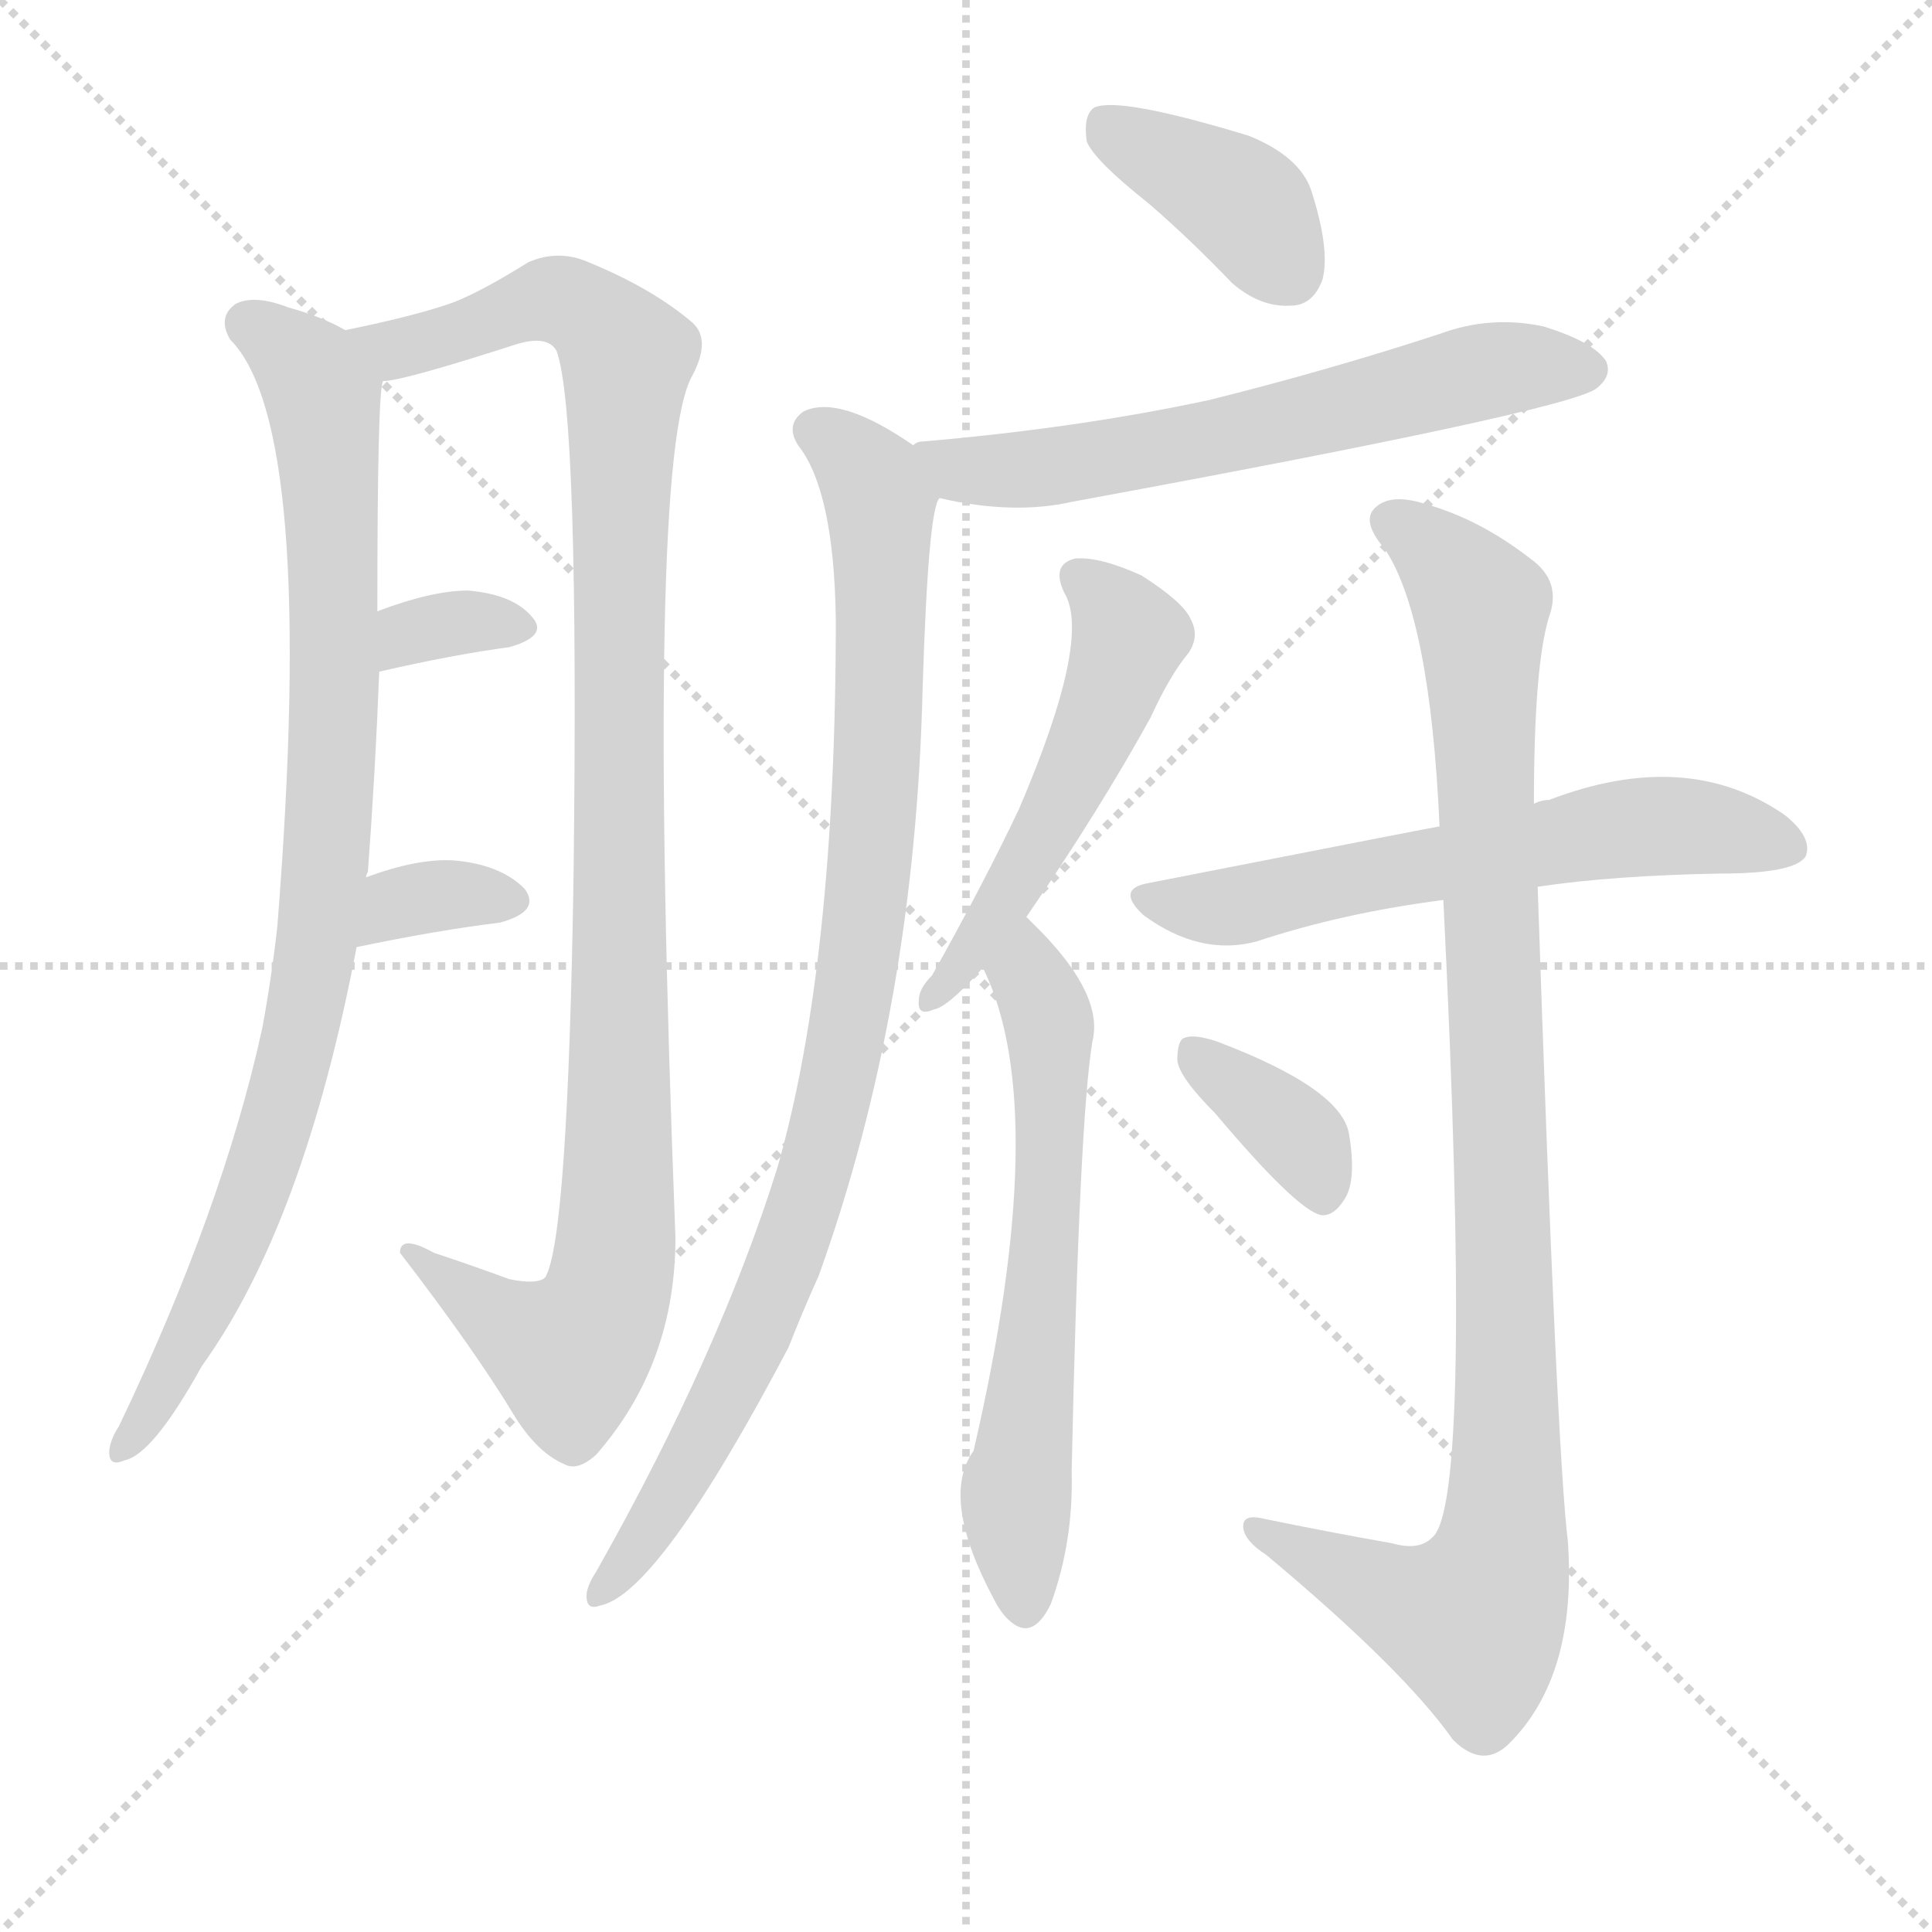
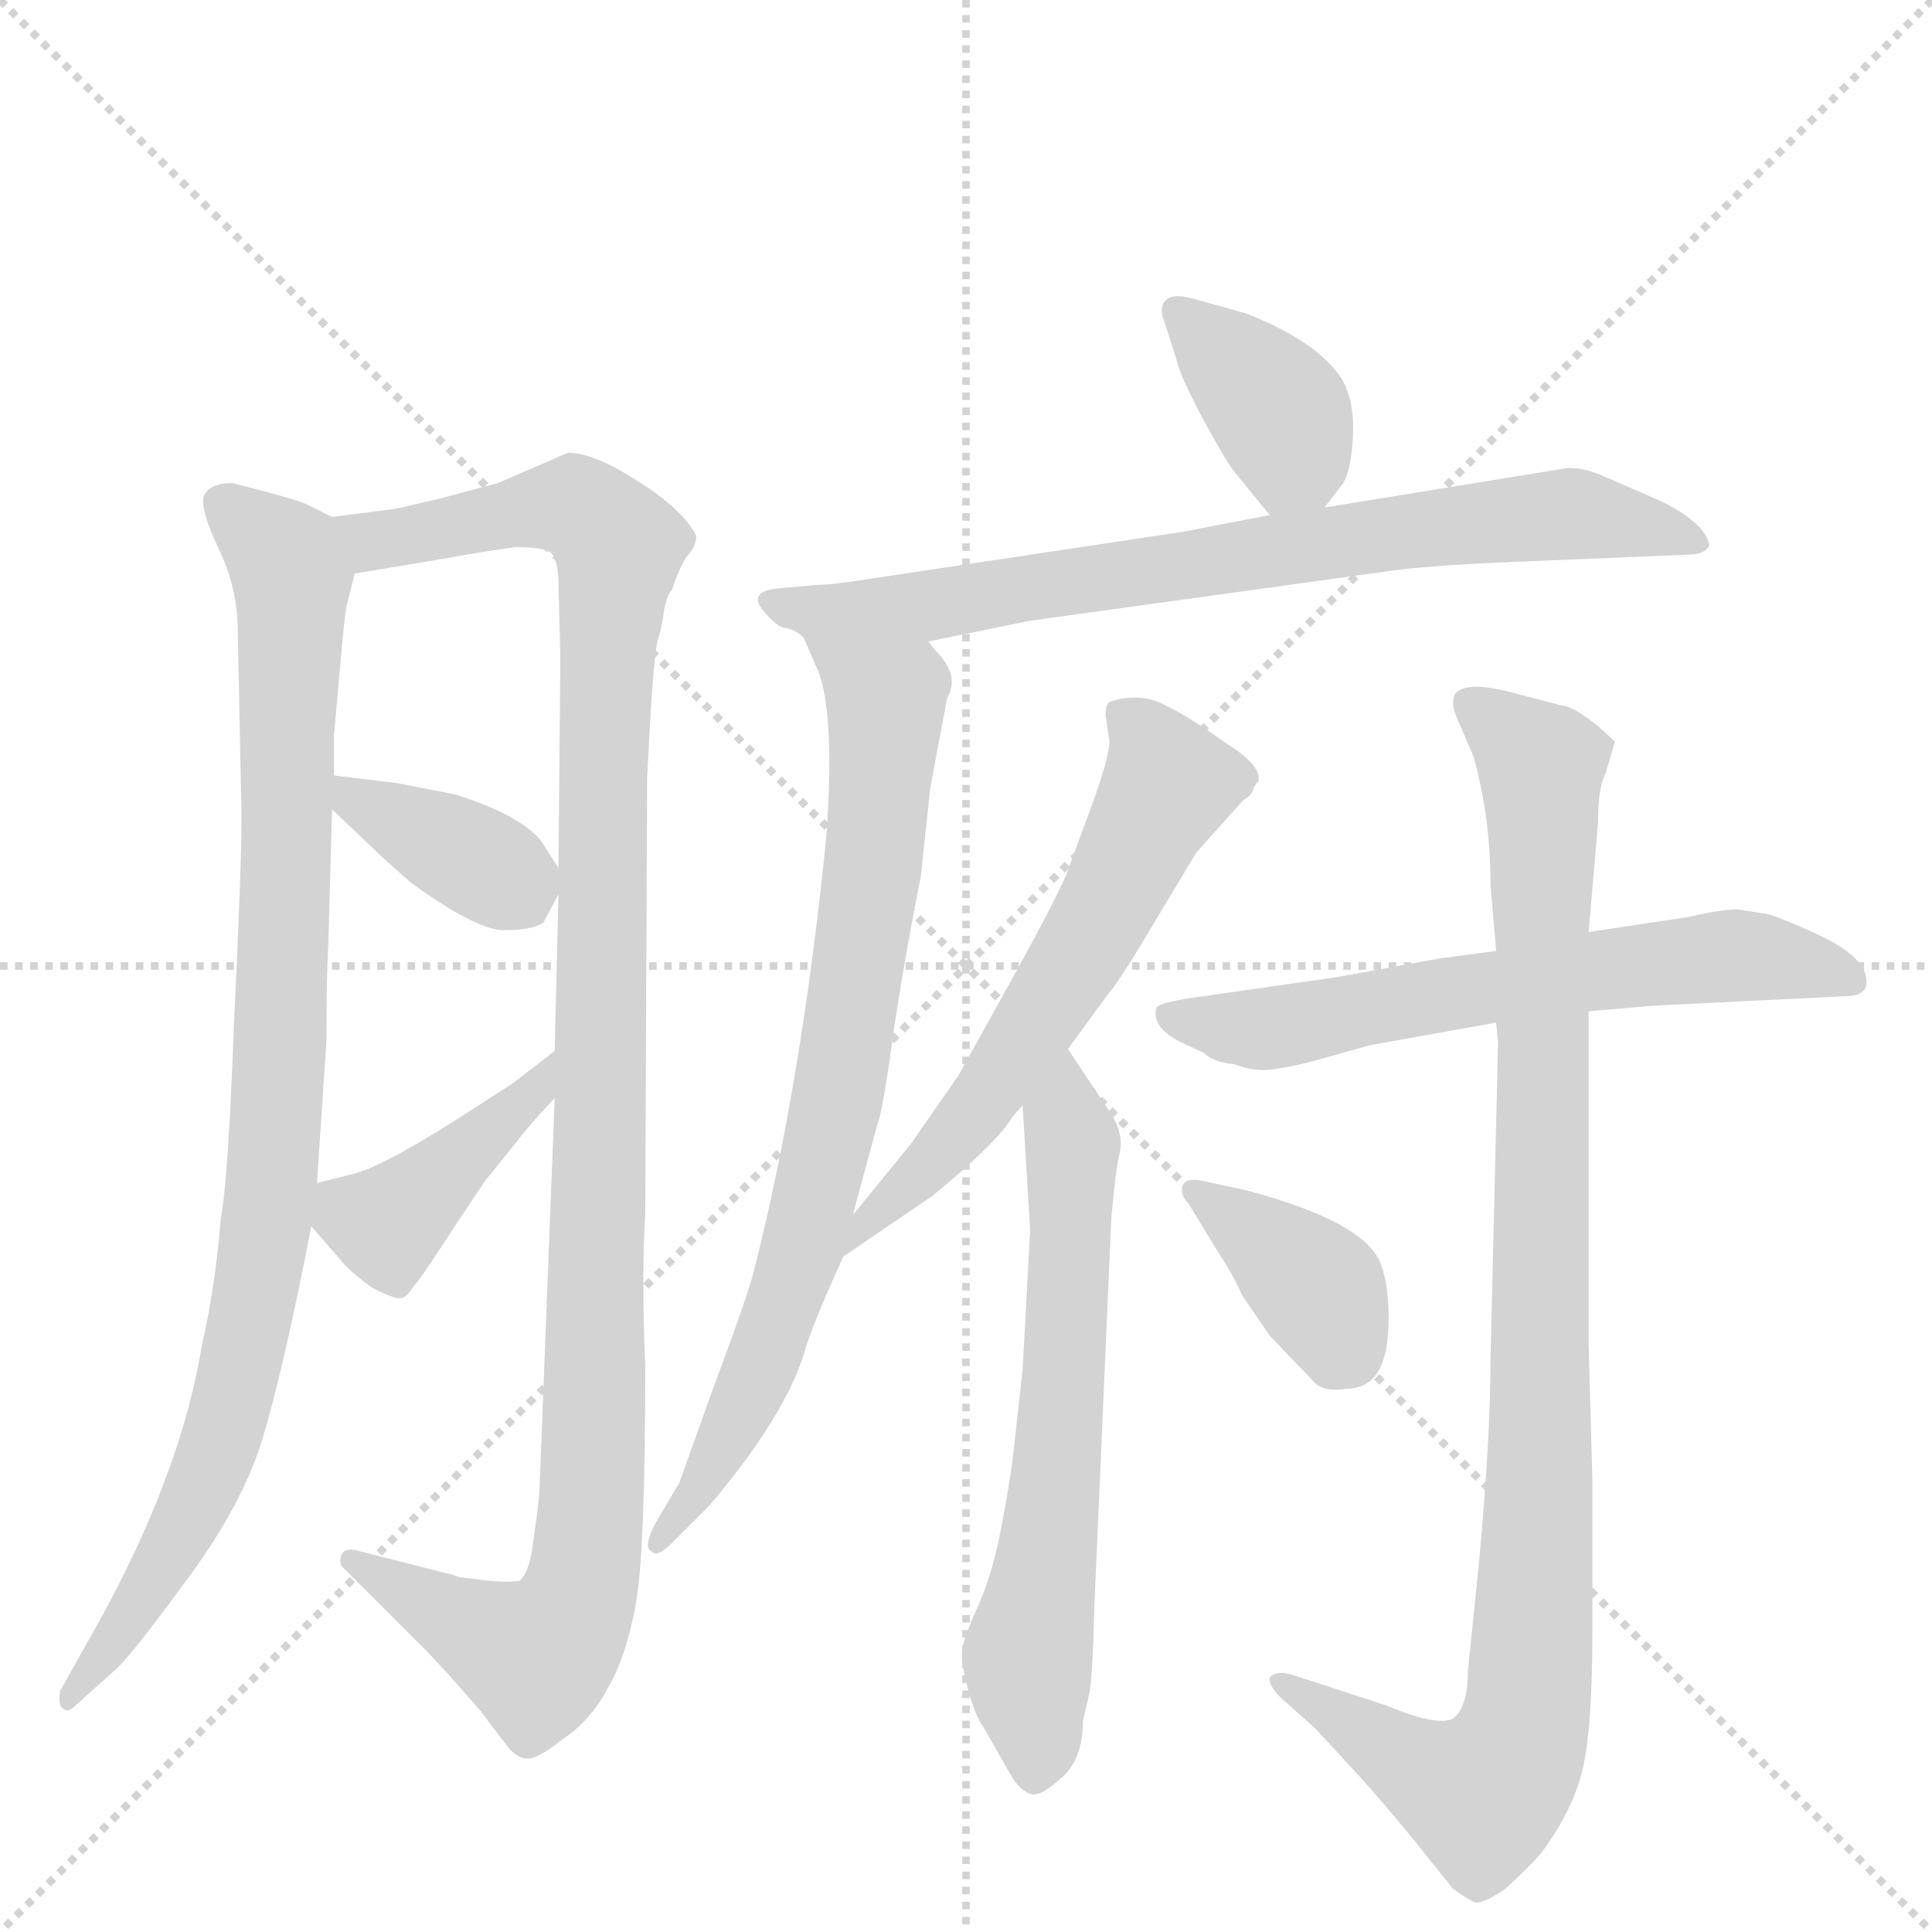
<svg xmlns="http://www.w3.org/2000/svg" version="1.1" viewBox="0 0 1024 1024">
  <g stroke="lightgray" stroke-dasharray="1,1" stroke-width="1" transform="scale(4, 4)">
    <line x1="0" y1="0" x2="256" y2="256" />
    <line x1="256" y1="0" x2="0" y2="256" />
    <line x1="128" y1="0" x2="128" y2="256" />
    <line x1="0" y1="128" x2="256" y2="128" />
  </g>
-   <g transform="scale(1, -1) translate(0, -900)">
+   <g transform="scale(1, -1) translate(0, -860)">
    <style type="text/css">
      
        @keyframes keyframes0 {
          from {
            stroke: blue;
-             stroke-dashoffset: 889;
-             stroke-width: 128;
-           }
-           74% {
+             stroke-dashoffset: 930;
+             stroke-width: 128;
+           }
+           75% {
            animation-timing-function: step-end;
            stroke: blue;
            stroke-dashoffset: 0;
            stroke-width: 128;
          }
          to {
            stroke: black;
            stroke-width: 1024;
          }
        }
        #make-me-a-hanzi-animation-0 {
-           animation: keyframes0 0.973s both;
+           animation: keyframes0 1.007s both;
          animation-delay: 0s;
          animation-timing-function: linear;
        }
      
        @keyframes keyframes1 {
          from {
            stroke: blue;
-             stroke-dashoffset: 1044;
-             stroke-width: 128;
-           }
-           77% {
+             stroke-dashoffset: 1118;
+             stroke-width: 128;
+           }
+           78% {
            animation-timing-function: step-end;
            stroke: blue;
            stroke-dashoffset: 0;
            stroke-width: 128;
          }
          to {
            stroke: black;
            stroke-width: 1024;
          }
        }
        #make-me-a-hanzi-animation-1 {
-           animation: keyframes1 1.1s both;
-           animation-delay: 0.973s;
+           animation: keyframes1 1.16s both;
+           animation-delay: 1.007s;
          animation-timing-function: linear;
        }
      
        @keyframes keyframes2 {
          from {
            stroke: blue;
-             stroke-dashoffset: 328;
-             stroke-width: 128;
-           }
-           52% {
+             stroke-dashoffset: 375;
+             stroke-width: 128;
+           }
+           55% {
            animation-timing-function: step-end;
            stroke: blue;
            stroke-dashoffset: 0;
            stroke-width: 128;
          }
          to {
            stroke: black;
            stroke-width: 1024;
          }
        }
        #make-me-a-hanzi-animation-2 {
-           animation: keyframes2 0.517s both;
-           animation-delay: 2.073s;
+           animation: keyframes2 0.555s both;
+           animation-delay: 2.167s;
          animation-timing-function: linear;
        }
      
        @keyframes keyframes3 {
          from {
            stroke: blue;
-             stroke-dashoffset: 336;
-             stroke-width: 128;
-           }
-           52% {
+             stroke-dashoffset: 411;
+             stroke-width: 128;
+           }
+           57% {
            animation-timing-function: step-end;
            stroke: blue;
            stroke-dashoffset: 0;
            stroke-width: 128;
          }
          to {
            stroke: black;
            stroke-width: 1024;
          }
        }
        #make-me-a-hanzi-animation-3 {
-           animation: keyframes3 0.523s both;
-           animation-delay: 2.59s;
+           animation: keyframes3 0.584s both;
+           animation-delay: 2.722s;
          animation-timing-function: linear;
        }
      
        @keyframes keyframes4 {
          from {
            stroke: blue;
-             stroke-dashoffset: 386;
-             stroke-width: 128;
-           }
-           56% {
+             stroke-dashoffset: 376;
+             stroke-width: 128;
+           }
+           55% {
            animation-timing-function: step-end;
            stroke: blue;
            stroke-dashoffset: 0;
            stroke-width: 128;
          }
          to {
            stroke: black;
            stroke-width: 1024;
          }
        }
        #make-me-a-hanzi-animation-4 {
-           animation: keyframes4 0.564s both;
-           animation-delay: 3.113s;
+           animation: keyframes4 0.556s both;
+           animation-delay: 3.306s;
          animation-timing-function: linear;
        }
      
        @keyframes keyframes5 {
          from {
            stroke: blue;
-             stroke-dashoffset: 616;
+             stroke-dashoffset: 746;
+             stroke-width: 128;
+           }
+           71% {
+             animation-timing-function: step-end;
+             stroke: blue;
+             stroke-dashoffset: 0;
+             stroke-width: 128;
+           }
+           to {
+             stroke: black;
+             stroke-width: 1024;
+           }
+         }
+         #make-me-a-hanzi-animation-5 {
+           animation: keyframes5 0.857s both;
+           animation-delay: 3.862s;
+           animation-timing-function: linear;
+         }
+       
+         @keyframes keyframes6 {
+           from {
+             stroke: blue;
+             stroke-dashoffset: 770;
+             stroke-width: 128;
+           }
+           71% {
+             animation-timing-function: step-end;
+             stroke: blue;
+             stroke-dashoffset: 0;
+             stroke-width: 128;
+           }
+           to {
+             stroke: black;
+             stroke-width: 1024;
+           }
+         }
+         #make-me-a-hanzi-animation-6 {
+           animation: keyframes6 0.877s both;
+           animation-delay: 4.719s;
+           animation-timing-function: linear;
+         }
+       
+         @keyframes keyframes7 {
+           from {
+             stroke: blue;
+             stroke-dashoffset: 598;
+             stroke-width: 128;
+           }
+           66% {
+             animation-timing-function: step-end;
+             stroke: blue;
+             stroke-dashoffset: 0;
+             stroke-width: 128;
+           }
+           to {
+             stroke: black;
+             stroke-width: 1024;
+           }
+         }
+         #make-me-a-hanzi-animation-7 {
+           animation: keyframes7 0.737s both;
+           animation-delay: 5.596s;
+           animation-timing-function: linear;
+         }
+       
+         @keyframes keyframes8 {
+           from {
+             stroke: blue;
+             stroke-dashoffset: 633;
            stroke-width: 128;
          }
          67% {
            animation-timing-function: step-end;
            stroke: blue;
            stroke-dashoffset: 0;
            stroke-width: 128;
          }
          to {
            stroke: black;
            stroke-width: 1024;
          }
        }
-         #make-me-a-hanzi-animation-5 {
-           animation: keyframes5 0.751s both;
-           animation-delay: 3.678s;
-           animation-timing-function: linear;
-         }
-       
-         @keyframes keyframes6 {
-           from {
-             stroke: blue;
-             stroke-dashoffset: 918;
-             stroke-width: 128;
-           }
-           75% {
-             animation-timing-function: step-end;
-             stroke: blue;
-             stroke-dashoffset: 0;
-             stroke-width: 128;
-           }
-           to {
-             stroke: black;
-             stroke-width: 1024;
-           }
-         }
-         #make-me-a-hanzi-animation-6 {
-           animation: keyframes6 0.997s both;
-           animation-delay: 4.429s;
-           animation-timing-function: linear;
-         }
-       
-         @keyframes keyframes7 {
-           from {
-             stroke: blue;
-             stroke-dashoffset: 513;
-             stroke-width: 128;
-           }
-           63% {
-             animation-timing-function: step-end;
-             stroke: blue;
-             stroke-dashoffset: 0;
-             stroke-width: 128;
-           }
-           to {
-             stroke: black;
-             stroke-width: 1024;
-           }
-         }
-         #make-me-a-hanzi-animation-7 {
-           animation: keyframes7 0.667s both;
-           animation-delay: 5.426s;
-           animation-timing-function: linear;
-         }
-       
-         @keyframes keyframes8 {
-           from {
-             stroke: blue;
-             stroke-dashoffset: 614;
+         #make-me-a-hanzi-animation-8 {
+           animation: keyframes8 0.765s both;
+           animation-delay: 6.333s;
+           animation-timing-function: linear;
+         }
+       
+         @keyframes keyframes9 {
+           from {
+             stroke: blue;
+             stroke-dashoffset: 623;
            stroke-width: 128;
          }
          67% {
            animation-timing-function: step-end;
            stroke: blue;
            stroke-dashoffset: 0;
            stroke-width: 128;
          }
          to {
            stroke: black;
            stroke-width: 1024;
          }
        }
-         #make-me-a-hanzi-animation-8 {
-           animation: keyframes8 0.75s both;
-           animation-delay: 6.093s;
-           animation-timing-function: linear;
-         }
-       
-         @keyframes keyframes9 {
-           from {
-             stroke: blue;
-             stroke-dashoffset: 602;
-             stroke-width: 128;
-           }
-           66% {
-             animation-timing-function: step-end;
-             stroke: blue;
-             stroke-dashoffset: 0;
-             stroke-width: 128;
-           }
-           to {
-             stroke: black;
-             stroke-width: 1024;
-           }
-         }
        #make-me-a-hanzi-animation-9 {
-           animation: keyframes9 0.74s both;
-           animation-delay: 6.843s;
+           animation: keyframes9 0.757s both;
+           animation-delay: 7.098s;
          animation-timing-function: linear;
        }
      
        @keyframes keyframes10 {
          from {
            stroke: blue;
-             stroke-dashoffset: 988;
+             stroke-dashoffset: 981;
            stroke-width: 128;
          }
          76% {
            animation-timing-function: step-end;
            stroke: blue;
            stroke-dashoffset: 0;
            stroke-width: 128;
          }
          to {
            stroke: black;
            stroke-width: 1024;
          }
        }
        #make-me-a-hanzi-animation-10 {
-           animation: keyframes10 1.054s both;
-           animation-delay: 7.583s;
+           animation: keyframes10 1.048s both;
+           animation-delay: 7.855s;
          animation-timing-function: linear;
        }
      
        @keyframes keyframes11 {
          from {
            stroke: blue;
-             stroke-dashoffset: 360;
-             stroke-width: 128;
-           }
-           54% {
+             stroke-dashoffset: 376;
+             stroke-width: 128;
+           }
+           55% {
            animation-timing-function: step-end;
            stroke: blue;
            stroke-dashoffset: 0;
            stroke-width: 128;
          }
          to {
            stroke: black;
            stroke-width: 1024;
          }
        }
        #make-me-a-hanzi-animation-11 {
-           animation: keyframes11 0.543s both;
-           animation-delay: 8.637s;
+           animation: keyframes11 0.556s both;
+           animation-delay: 8.903s;
          animation-timing-function: linear;
        }
      
    </style>
-     <path d="M 194 435 Q 194 436 195 438 Q 199 492 201 544 L 200 576 Q 200 693 203 698 C 205 715 205 715 183 725 Q 171 732 153 737 Q 135 744 125 739 Q 115 732 122 720 Q 168 674 147 409 Q 144 382 139 355 Q 118 259 63 144 Q 59 138 58 132 Q 57 122 66 126 Q 81 129 107 176 Q 161 251 189 398 L 194 435 Z" fill="lightgray" />
-     <path d="M 203 698 Q 213 698 272 717 Q 290 723 295 714 Q 307 681 304 436 Q 301 243 289 223 Q 285 219 270 222 Q 251 229 230 236 Q 212 246 212 236 Q 252 184 273 149 Q 285 130 299 124 Q 306 120 316 129 Q 358 177 358 244 Q 342 658 367 701 Q 377 720 367 729 Q 346 747 312 761 Q 296 768 280 761 Q 256 746 241 740 Q 222 733 183 725 C 154 719 174 692 203 698 Z" fill="lightgray" />
-     <path d="M 201 544 Q 240 553 270 557 Q 291 563 282 573 Q 272 585 248 587 Q 229 587 200 576 C 172 566 172 537 201 544 Z" fill="lightgray" />
-     <path d="M 189 398 Q 232 407 265 411 Q 287 417 278 429 Q 265 442 240 444 Q 221 445 194 435 C 166 425 160 392 189 398 Z" fill="lightgray" />
-     <path d="M 609 792 Q 631 773 653 750 Q 668 737 684 738 Q 696 738 701 752 Q 705 768 695 799 Q 689 817 662 828 Q 593 849 580 843 Q 574 839 576 825 Q 580 815 609 792 Z" fill="lightgray" />
-     <path d="M 498 636 Q 537 627 568 634 Q 829 682 846 694 Q 855 701 851 709 Q 844 719 818 727 Q 790 733 763 723 Q 705 704 641 688 Q 571 673 489 666 Q 486 666 484 664 C 455 657 469 642 498 636 Z" fill="lightgray" />
-     <path d="M 484 664 Q 445 691 426 682 Q 416 675 423 664 Q 442 640 443 572 Q 443 389 412 281 Q 381 182 316 67 Q 312 61 311 56 Q 310 46 318 49 Q 349 55 418 186 Q 425 204 434 224 Q 485 366 489 535 Q 492 631 498 636 C 502 653 502 653 484 664 Z" fill="lightgray" />
-     <path d="M 544 414 Q 583 471 610 520 Q 620 542 630 554 Q 636 563 631 572 Q 627 581 605 595 Q 583 605 570 604 Q 557 601 564 586 Q 579 562 540 471 Q 521 431 494 383 Q 487 376 487 370 Q 486 361 495 365 Q 502 366 520 386 Q 520 387 521 387 L 544 414 Z" fill="lightgray" />
-     <path d="M 521 387 Q 558 312 516 131 Q 498 106 527 52 Q 530 46 534 42 Q 547 29 557 50 Q 569 83 568 120 Q 572 306 579 348 Q 585 372 552 406 Q 548 410 544 414 C 523 435 509 415 521 387 Z" fill="lightgray" />
-     <path d="M 815 430 Q 855 436 912 437 Q 951 437 957 446 Q 961 456 946 468 Q 894 504 821 476 Q 817 476 813 474 L 763 462 Q 762 462 609 432 Q 591 429 606 415 Q 636 393 666 401 Q 711 416 765 423 L 815 430 Z" fill="lightgray" />
-     <path d="M 738 82 Q 704 88 670 95 Q 658 98 659 90 Q 660 83 671 76 Q 744 15 770 -22 Q 786 -38 800 -24 Q 836 12 831 83 Q 825 132 815 430 L 813 474 Q 813 547 821 573 Q 828 592 811 604 Q 784 625 755 633 Q 736 639 728 630 Q 722 623 734 609 Q 758 573 763 462 L 765 423 Q 781 102 759 85 Q 752 78 738 82 Z" fill="lightgray" />
-     <path d="M 644 310 Q 687 259 700 256 Q 707 255 713 265 Q 719 275 715 299 Q 711 323 645 348 Q 633 352 628 350 Q 624 349 624 338 Q 625 329 644 310 Z" fill="lightgray" />
+     <path d="M 123 604 Q 111 604 108 597 Q 106 590 116 569 Q 126 548 126 526 L 128 428 Q 128 399 124 317 Q 121 235 117 214 Q 114 177 107 147 Q 95 74 46 -11 L 32 -36 Q 31 -40 32 -44 Q 35 -49 40 -44 L 60 -26 Q 67 -21 97 20 Q 128 61 139 97 Q 150 133 165 210 L 168 233 L 173 308 Q 173 342 174 359 L 176 431 L 177 449 L 177 470 L 181 515 Q 183 537 184 540 L 188 556 C 193 578 193 578 176 586 L 164 592 Q 159 595 123 604 Z" fill="lightgray" />
+     <path d="M 294 278 L 286 72 Q 286 66 283 46 Q 281 26 275 22 Q 265 21 253 23 Q 242 24 241 25 L 190 38 Q 183 40 181 36 Q 179 31 183 28 L 225 -14 Q 234 -23 254 -46 L 270 -67 Q 275 -72 279 -72 Q 284 -73 298 -62 Q 313 -52 322 -35 Q 332 -18 337 10 Q 342 37 342 135 Q 340 186 342 217 L 343 448 L 345 485 Q 347 516 349 522 Q 351 528 352 537 Q 354 546 356 547 Q 360 559 364 565 Q 369 570 369 576 Q 362 590 338 605 Q 315 620 301 620 L 264 604 L 234 596 Q 209 590 207 590 L 176 586 C 146 582 158 551 188 556 L 236 564 Q 258 568 273 570 Q 289 570 292 567 Q 296 563 296 550 L 297 512 L 296 400 L 296 386 L 294 303 L 294 278 Z" fill="lightgray" />
+     <path d="M 176 431 L 196 412 Q 202 406 218 392 Q 254 366 268 367 Q 282 367 288 371 L 296 386 C 300 394 300 394 296 400 L 287 414 Q 276 428 241 439 L 210 445 L 177 449 C 154 452 154 452 176 431 Z" fill="lightgray" />
+     <path d="M 165 210 L 179 194 Q 185 186 198 177 Q 210 171 213 172 Q 216 173 219 178 Q 223 182 241 210 L 257 234 L 274 255 Q 279 262 294 278 C 314 300 318 321 294 303 L 272 286 L 241 266 Q 203 242 188 238 L 168 233 C 149 228 149 228 165 210 Z" fill="lightgray" />
+     <path d="M 702 591 L 712 604 Q 716 611 717 627 Q 718 643 714 653 Q 711 663 696 675 Q 681 686 660 694 L 635 701 Q 622 705 618 701 Q 614 697 617 690 L 624 668 Q 625 662 637 639 Q 650 615 655 609 L 673 587 C 686 571 686 571 702 591 Z" fill="lightgray" />
+     <path d="M 492 520 L 546 531 L 734 557 Q 753 560 798 562 L 894 566 Q 904 566 906 571 Q 904 583 879 595 L 849 608 Q 840 612 831 612 L 702 591 L 673 587 L 626 578 L 453 552 Q 439 550 433 550 L 411 548 Q 397 546 404 537 Q 412 527 417 527 Q 422 526 426 522 C 448 511 463 514 492 520 Z" fill="lightgray" />
+     <path d="M 452 216 L 465 264 Q 468 271 474 316 Q 481 361 488 395 L 493 442 L 502 490 Q 509 502 496 515 L 492 520 C 473 544 414 550 426 522 L 432 508 Q 443 487 438 417 Q 425 287 400 188 Q 397 175 379 127 L 360 74 L 347 52 Q 341 40 345 38 Q 348 34 356 42 L 376 62 Q 415 108 426 142 Q 430 157 447 194 L 452 216 Z" fill="lightgray" />
+     <path d="M 566 304 L 588 334 Q 594 341 613 373 L 634 408 L 659 436 Q 663 438 664 441 Q 665 444 667 446 Q 669 454 650 466 Q 629 481 616 487 Q 604 493 588 488 Q 586 486 586 481 L 588 467 Q 588 459 579 434 L 565 396 Q 557 378 533 335 L 508 290 L 483 254 L 452 216 C 433 193 422 177 447 194 L 494 226 Q 527 253 536 267 Q 537 269 542 274 L 566 304 Z" fill="lightgray" />
+     <path d="M 574 -52 L 577 -39 Q 579 -33 580 8 L 589 214 Q 591 237 593 247 Q 596 257 590 268 L 566 304 C 549 329 540 304 542 274 L 546 208 L 542 134 L 537 89 Q 536 79 531 52 Q 526 25 518 8 Q 510 -10 510 -15 Q 509 -20 513 -35 Q 517 -50 521 -55 L 537 -83 Q 542 -90 547 -91 Q 552 -92 563 -82 Q 574 -72 574 -52 Z" fill="lightgray" />
+     <path d="M 842 324 L 877 327 L 978 332 Q 987 332 989 337 Q 992 351 965 364 Q 939 376 934 376 L 921 378 Q 912 378 895 374 L 842 366 L 793 356 L 763 352 L 708 342 L 638 332 Q 615 329 613 326 Q 610 316 625 308 L 638 302 Q 643 297 654 296 Q 662 293 667 293 Q 673 292 694 297 L 726 306 L 793 318 L 842 324 Z" fill="lightgray" />
+     <path d="M 784 33 L 778 -26 Q 778 -45 770 -51 Q 761 -55 735 -44 L 686 -28 Q 677 -25 673 -29 Q 672 -33 679 -40 L 697 -56 L 721 -82 Q 732 -94 750 -116 L 770 -141 Q 777 -146 781 -148 Q 785 -150 798 -141 Q 811 -129 817 -122 Q 834 -99 839 -77 Q 844 -55 844 -4 L 844 76 L 842 147 L 842 324 L 842 366 L 847 424 Q 847 443 851 450 L 856 467 L 846 476 Q 833 486 828 486 L 805 492 Q 777 500 771 492 Q 769 487 772 480 L 781 459 Q 790 427 790 391 L 793 356 L 793 318 L 794 307 L 790 140 Q 790 98 784 33 Z" fill="lightgray" />
+     <path d="M 736 161 Q 736 181 731 192 Q 721 213 661 229 L 638 234 Q 629 236 627 232 Q 625 227 630 222 L 644 199 Q 655 182 658 174 L 673 152 L 697 127 Q 702 122 714 124 Q 736 124 736 161 Z" fill="lightgray" />
    <clipPath id="make-me-a-hanzi-clip-0">
-       <path d="M 194 435 Q 194 436 195 438 Q 199 492 201 544 L 200 576 Q 200 693 203 698 C 205 715 205 715 183 725 Q 171 732 153 737 Q 135 744 125 739 Q 115 732 122 720 Q 168 674 147 409 Q 144 382 139 355 Q 118 259 63 144 Q 59 138 58 132 Q 57 122 66 126 Q 81 129 107 176 Q 161 251 189 398 L 194 435 Z" />
-     </clipPath>
-     <path clip-path="url(#make-me-a-hanzi-clip-0)" d="M 132 728 L 164 703 L 173 673 L 178 549 L 169 407 L 152 321 L 132 261 L 92 173 L 66 134" fill="none" id="make-me-a-hanzi-animation-0" stroke-dasharray="761 1522" stroke-linecap="round" />
+       <path d="M 123 604 Q 111 604 108 597 Q 106 590 116 569 Q 126 548 126 526 L 128 428 Q 128 399 124 317 Q 121 235 117 214 Q 114 177 107 147 Q 95 74 46 -11 L 32 -36 Q 31 -40 32 -44 Q 35 -49 40 -44 L 60 -26 Q 67 -21 97 20 Q 128 61 139 97 Q 150 133 165 210 L 168 233 L 173 308 Q 173 342 174 359 L 176 431 L 177 449 L 177 470 L 181 515 Q 183 537 184 540 L 188 556 C 193 578 193 578 176 586 L 164 592 Q 159 595 123 604 Z" />
+     </clipPath>
+     <path clip-path="url(#make-me-a-hanzi-clip-0)" d="M 118 593 L 151 563 L 155 552 L 144 230 L 114 87 L 80 19 L 36 -40" fill="none" id="make-me-a-hanzi-animation-0" stroke-dasharray="802 1604" stroke-linecap="round" />
    <clipPath id="make-me-a-hanzi-clip-1">
-       <path d="M 203 698 Q 213 698 272 717 Q 290 723 295 714 Q 307 681 304 436 Q 301 243 289 223 Q 285 219 270 222 Q 251 229 230 236 Q 212 246 212 236 Q 252 184 273 149 Q 285 130 299 124 Q 306 120 316 129 Q 358 177 358 244 Q 342 658 367 701 Q 377 720 367 729 Q 346 747 312 761 Q 296 768 280 761 Q 256 746 241 740 Q 222 733 183 725 C 154 719 174 692 203 698 Z" />
-     </clipPath>
-     <path clip-path="url(#make-me-a-hanzi-clip-1)" d="M 193 725 L 201 717 L 222 717 L 296 741 L 322 725 L 332 711 L 326 422 L 329 257 L 321 211 L 302 183 L 264 200 L 221 232" fill="none" id="make-me-a-hanzi-animation-1" stroke-dasharray="916 1832" stroke-linecap="round" />
+       <path d="M 294 278 L 286 72 Q 286 66 283 46 Q 281 26 275 22 Q 265 21 253 23 Q 242 24 241 25 L 190 38 Q 183 40 181 36 Q 179 31 183 28 L 225 -14 Q 234 -23 254 -46 L 270 -67 Q 275 -72 279 -72 Q 284 -73 298 -62 Q 313 -52 322 -35 Q 332 -18 337 10 Q 342 37 342 135 Q 340 186 342 217 L 343 448 L 345 485 Q 347 516 349 522 Q 351 528 352 537 Q 354 546 356 547 Q 360 559 364 565 Q 369 570 369 576 Q 362 590 338 605 Q 315 620 301 620 L 264 604 L 234 596 Q 209 590 207 590 L 176 586 C 146 582 158 551 188 556 L 236 564 Q 258 568 273 570 Q 289 570 292 567 Q 296 563 296 550 L 297 512 L 296 400 L 296 386 L 294 303 L 294 278 Z" />
+     </clipPath>
+     <path clip-path="url(#make-me-a-hanzi-clip-1)" d="M 184 583 L 204 574 L 307 591 L 328 570 L 321 505 L 316 123 L 308 18 L 284 -18 L 186 33" fill="none" id="make-me-a-hanzi-animation-1" stroke-dasharray="990 1980" stroke-linecap="round" />
    <clipPath id="make-me-a-hanzi-clip-2">
-       <path d="M 201 544 Q 240 553 270 557 Q 291 563 282 573 Q 272 585 248 587 Q 229 587 200 576 C 172 566 172 537 201 544 Z" />
-     </clipPath>
-     <path clip-path="url(#make-me-a-hanzi-clip-2)" d="M 208 550 L 224 567 L 273 567" fill="none" id="make-me-a-hanzi-animation-2" stroke-dasharray="200 400" stroke-linecap="round" />
+       <path d="M 176 431 L 196 412 Q 202 406 218 392 Q 254 366 268 367 Q 282 367 288 371 L 296 386 C 300 394 300 394 296 400 L 287 414 Q 276 428 241 439 L 210 445 L 177 449 C 154 452 154 452 176 431 Z" />
+     </clipPath>
+     <path clip-path="url(#make-me-a-hanzi-clip-2)" d="M 182 444 L 188 435 L 252 405 L 280 380" fill="none" id="make-me-a-hanzi-animation-2" stroke-dasharray="247 494" stroke-linecap="round" />
    <clipPath id="make-me-a-hanzi-clip-3">
-       <path d="M 189 398 Q 232 407 265 411 Q 287 417 278 429 Q 265 442 240 444 Q 221 445 194 435 C 166 425 160 392 189 398 Z" />
-     </clipPath>
-     <path clip-path="url(#make-me-a-hanzi-clip-3)" d="M 197 403 L 204 415 L 222 424 L 268 422" fill="none" id="make-me-a-hanzi-animation-3" stroke-dasharray="208 416" stroke-linecap="round" />
+       <path d="M 165 210 L 179 194 Q 185 186 198 177 Q 210 171 213 172 Q 216 173 219 178 Q 223 182 241 210 L 257 234 L 274 255 Q 279 262 294 278 C 314 300 318 321 294 303 L 272 286 L 241 266 Q 203 242 188 238 L 168 233 C 149 228 149 228 165 210 Z" />
+     </clipPath>
+     <path clip-path="url(#make-me-a-hanzi-clip-3)" d="M 175 226 L 202 212 L 213 217 L 281 277 L 290 297" fill="none" id="make-me-a-hanzi-animation-3" stroke-dasharray="283 566" stroke-linecap="round" />
    <clipPath id="make-me-a-hanzi-clip-4">
-       <path d="M 609 792 Q 631 773 653 750 Q 668 737 684 738 Q 696 738 701 752 Q 705 768 695 799 Q 689 817 662 828 Q 593 849 580 843 Q 574 839 576 825 Q 580 815 609 792 Z" />
-     </clipPath>
-     <path clip-path="url(#make-me-a-hanzi-clip-4)" d="M 585 836 L 660 791 L 684 756" fill="none" id="make-me-a-hanzi-animation-4" stroke-dasharray="258 516" stroke-linecap="round" />
+       <path d="M 702 591 L 712 604 Q 716 611 717 627 Q 718 643 714 653 Q 711 663 696 675 Q 681 686 660 694 L 635 701 Q 622 705 618 701 Q 614 697 617 690 L 624 668 Q 625 662 637 639 Q 650 615 655 609 L 673 587 C 686 571 686 571 702 591 Z" />
+     </clipPath>
+     <path clip-path="url(#make-me-a-hanzi-clip-4)" d="M 623 695 L 680 639 L 686 619 L 679 601" fill="none" id="make-me-a-hanzi-animation-4" stroke-dasharray="248 496" stroke-linecap="round" />
    <clipPath id="make-me-a-hanzi-clip-5">
-       <path d="M 498 636 Q 537 627 568 634 Q 829 682 846 694 Q 855 701 851 709 Q 844 719 818 727 Q 790 733 763 723 Q 705 704 641 688 Q 571 673 489 666 Q 486 666 484 664 C 455 657 469 642 498 636 Z" />
-     </clipPath>
-     <path clip-path="url(#make-me-a-hanzi-clip-5)" d="M 489 658 L 498 659 L 509 650 L 579 655 L 777 701 L 840 704" fill="none" id="make-me-a-hanzi-animation-5" stroke-dasharray="488 976" stroke-linecap="round" />
+       <path d="M 492 520 L 546 531 L 734 557 Q 753 560 798 562 L 894 566 Q 904 566 906 571 Q 904 583 879 595 L 849 608 Q 840 612 831 612 L 702 591 L 673 587 L 626 578 L 453 552 Q 439 550 433 550 L 411 548 Q 397 546 404 537 Q 412 527 417 527 Q 422 526 426 522 C 448 511 463 514 492 520 Z" />
+     </clipPath>
+     <path clip-path="url(#make-me-a-hanzi-clip-5)" d="M 413 539 L 486 538 L 828 588 L 898 572" fill="none" id="make-me-a-hanzi-animation-5" stroke-dasharray="618 1236" stroke-linecap="round" />
    <clipPath id="make-me-a-hanzi-clip-6">
-       <path d="M 484 664 Q 445 691 426 682 Q 416 675 423 664 Q 442 640 443 572 Q 443 389 412 281 Q 381 182 316 67 Q 312 61 311 56 Q 310 46 318 49 Q 349 55 418 186 Q 425 204 434 224 Q 485 366 489 535 Q 492 631 498 636 C 502 653 502 653 484 664 Z" />
-     </clipPath>
-     <path clip-path="url(#make-me-a-hanzi-clip-6)" d="M 432 672 L 461 648 L 467 634 L 462 446 L 447 338 L 428 266 L 397 183 L 366 123 L 319 57" fill="none" id="make-me-a-hanzi-animation-6" stroke-dasharray="790 1580" stroke-linecap="round" />
+       <path d="M 452 216 L 465 264 Q 468 271 474 316 Q 481 361 488 395 L 493 442 L 502 490 Q 509 502 496 515 L 492 520 C 473 544 414 550 426 522 L 432 508 Q 443 487 438 417 Q 425 287 400 188 Q 397 175 379 127 L 360 74 L 347 52 Q 341 40 345 38 Q 348 34 356 42 L 376 62 Q 415 108 426 142 Q 430 157 447 194 L 452 216 Z" />
+     </clipPath>
+     <path clip-path="url(#make-me-a-hanzi-clip-6)" d="M 432 516 L 470 489 L 446 291 L 424 194 L 397 120 L 374 76 L 349 45" fill="none" id="make-me-a-hanzi-animation-6" stroke-dasharray="642 1284" stroke-linecap="round" />
    <clipPath id="make-me-a-hanzi-clip-7">
-       <path d="M 544 414 Q 583 471 610 520 Q 620 542 630 554 Q 636 563 631 572 Q 627 581 605 595 Q 583 605 570 604 Q 557 601 564 586 Q 579 562 540 471 Q 521 431 494 383 Q 487 376 487 370 Q 486 361 495 365 Q 502 366 520 386 Q 520 387 521 387 L 544 414 Z" />
-     </clipPath>
-     <path clip-path="url(#make-me-a-hanzi-clip-7)" d="M 572 593 L 596 569 L 591 538 L 537 429 L 495 373" fill="none" id="make-me-a-hanzi-animation-7" stroke-dasharray="385 770" stroke-linecap="round" />
+       <path d="M 566 304 L 588 334 Q 594 341 613 373 L 634 408 L 659 436 Q 663 438 664 441 Q 665 444 667 446 Q 669 454 650 466 Q 629 481 616 487 Q 604 493 588 488 Q 586 486 586 481 L 588 467 Q 588 459 579 434 L 565 396 Q 557 378 533 335 L 508 290 L 483 254 L 452 216 C 433 193 422 177 447 194 L 494 226 Q 527 253 536 267 Q 537 269 542 274 L 566 304 Z" />
+     </clipPath>
+     <path clip-path="url(#make-me-a-hanzi-clip-7)" d="M 597 482 L 619 444 L 586 377 L 505 255 L 462 216 L 453 199" fill="none" id="make-me-a-hanzi-animation-7" stroke-dasharray="470 940" stroke-linecap="round" />
    <clipPath id="make-me-a-hanzi-clip-8">
-       <path d="M 521 387 Q 558 312 516 131 Q 498 106 527 52 Q 530 46 534 42 Q 547 29 557 50 Q 569 83 568 120 Q 572 306 579 348 Q 585 372 552 406 Q 548 410 544 414 C 523 435 509 415 521 387 Z" />
-     </clipPath>
-     <path clip-path="url(#make-me-a-hanzi-clip-8)" d="M 544 406 L 556 355 L 557 311 L 539 110 L 544 50" fill="none" id="make-me-a-hanzi-animation-8" stroke-dasharray="486 972" stroke-linecap="round" />
+       <path d="M 574 -52 L 577 -39 Q 579 -33 580 8 L 589 214 Q 591 237 593 247 Q 596 257 590 268 L 566 304 C 549 329 540 304 542 274 L 546 208 L 542 134 L 537 89 Q 536 79 531 52 Q 526 25 518 8 Q 510 -10 510 -15 Q 509 -20 513 -35 Q 517 -50 521 -55 L 537 -83 Q 542 -90 547 -91 Q 552 -92 563 -82 Q 574 -72 574 -52 Z" />
+     </clipPath>
+     <path clip-path="url(#make-me-a-hanzi-clip-8)" d="M 566 296 L 566 159 L 559 64 L 545 -21 L 548 -80" fill="none" id="make-me-a-hanzi-animation-8" stroke-dasharray="505 1010" stroke-linecap="round" />
    <clipPath id="make-me-a-hanzi-clip-9">
-       <path d="M 815 430 Q 855 436 912 437 Q 951 437 957 446 Q 961 456 946 468 Q 894 504 821 476 Q 817 476 813 474 L 763 462 Q 762 462 609 432 Q 591 429 606 415 Q 636 393 666 401 Q 711 416 765 423 L 815 430 Z" />
-     </clipPath>
-     <path clip-path="url(#make-me-a-hanzi-clip-9)" d="M 607 424 L 634 419 L 667 422 L 868 462 L 948 451" fill="none" id="make-me-a-hanzi-animation-9" stroke-dasharray="474 948" stroke-linecap="round" />
+       <path d="M 842 324 L 877 327 L 978 332 Q 987 332 989 337 Q 992 351 965 364 Q 939 376 934 376 L 921 378 Q 912 378 895 374 L 842 366 L 793 356 L 763 352 L 708 342 L 638 332 Q 615 329 613 326 Q 610 316 625 308 L 638 302 Q 643 297 654 296 Q 662 293 667 293 Q 673 292 694 297 L 726 306 L 793 318 L 842 324 Z" />
+     </clipPath>
+     <path clip-path="url(#make-me-a-hanzi-clip-9)" d="M 619 322 L 681 316 L 918 354 L 981 341" fill="none" id="make-me-a-hanzi-animation-9" stroke-dasharray="495 990" stroke-linecap="round" />
    <clipPath id="make-me-a-hanzi-clip-10">
-       <path d="M 738 82 Q 704 88 670 95 Q 658 98 659 90 Q 660 83 671 76 Q 744 15 770 -22 Q 786 -38 800 -24 Q 836 12 831 83 Q 825 132 815 430 L 813 474 Q 813 547 821 573 Q 828 592 811 604 Q 784 625 755 633 Q 736 639 728 630 Q 722 623 734 609 Q 758 573 763 462 L 765 423 Q 781 102 759 85 Q 752 78 738 82 Z" />
-     </clipPath>
-     <path clip-path="url(#make-me-a-hanzi-clip-10)" d="M 738 624 L 766 603 L 785 578 L 797 275 L 795 72 L 781 41 L 740 53 L 666 89" fill="none" id="make-me-a-hanzi-animation-10" stroke-dasharray="860 1720" stroke-linecap="round" />
+       <path d="M 784 33 L 778 -26 Q 778 -45 770 -51 Q 761 -55 735 -44 L 686 -28 Q 677 -25 673 -29 Q 672 -33 679 -40 L 697 -56 L 721 -82 Q 732 -94 750 -116 L 770 -141 Q 777 -146 781 -148 Q 785 -150 798 -141 Q 811 -129 817 -122 Q 834 -99 839 -77 Q 844 -55 844 -4 L 844 76 L 842 147 L 842 324 L 842 366 L 847 424 Q 847 443 851 450 L 856 467 L 846 476 Q 833 486 828 486 L 805 492 Q 777 500 771 492 Q 769 487 772 480 L 781 459 Q 790 427 790 391 L 793 356 L 793 318 L 794 307 L 790 140 Q 790 98 784 33 Z" />
+     </clipPath>
+     <path clip-path="url(#make-me-a-hanzi-clip-10)" d="M 778 487 L 817 454 L 817 97 L 810 -45 L 798 -79 L 786 -91 L 742 -72 L 680 -32" fill="none" id="make-me-a-hanzi-animation-10" stroke-dasharray="853 1706" stroke-linecap="round" />
    <clipPath id="make-me-a-hanzi-clip-11">
-       <path d="M 644 310 Q 687 259 700 256 Q 707 255 713 265 Q 719 275 715 299 Q 711 323 645 348 Q 633 352 628 350 Q 624 349 624 338 Q 625 329 644 310 Z" />
-     </clipPath>
-     <path clip-path="url(#make-me-a-hanzi-clip-11)" d="M 632 342 L 691 294 L 702 268" fill="none" id="make-me-a-hanzi-animation-11" stroke-dasharray="232 464" stroke-linecap="round" />
+       <path d="M 736 161 Q 736 181 731 192 Q 721 213 661 229 L 638 234 Q 629 236 627 232 Q 625 227 630 222 L 644 199 Q 655 182 658 174 L 673 152 L 697 127 Q 702 122 714 124 Q 736 124 736 161 Z" />
+     </clipPath>
+     <path clip-path="url(#make-me-a-hanzi-clip-11)" d="M 633 228 L 693 183 L 704 168 L 708 142" fill="none" id="make-me-a-hanzi-animation-11" stroke-dasharray="248 496" stroke-linecap="round" />
  </g>
</svg>
